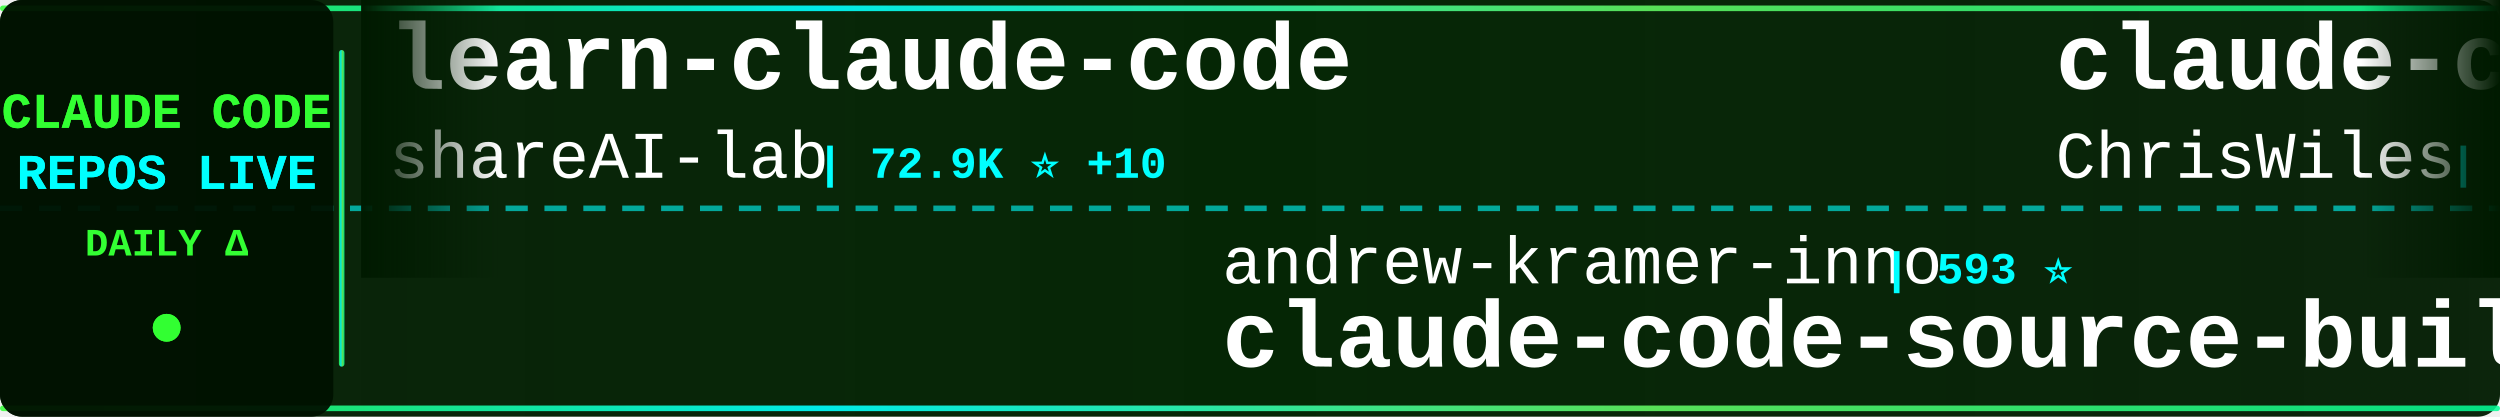
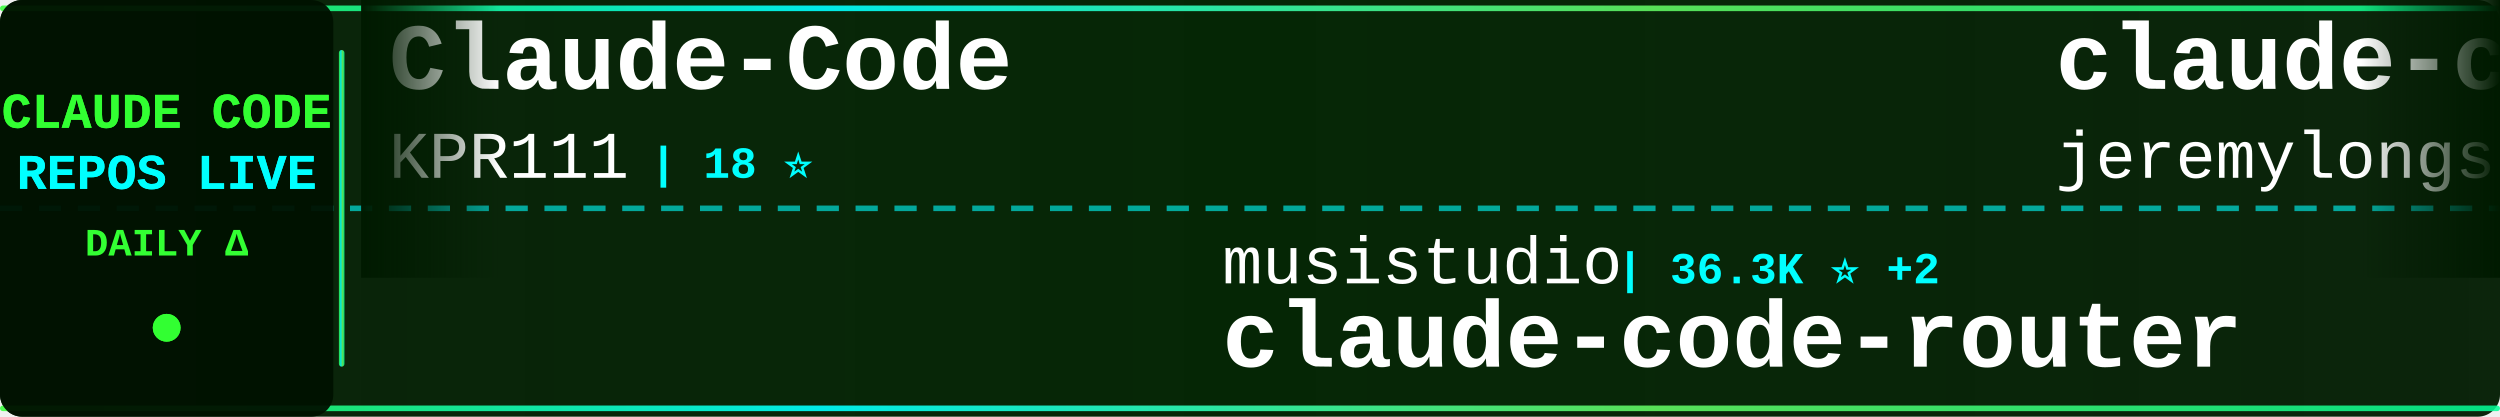
<svg xmlns="http://www.w3.org/2000/svg" width="900" height="150">
  <defs>
    <linearGradient id="tickerBg" x1="0%" y1="0%" x2="100%" y2="0%">
      <stop offset="0%" style="stop-color:#001a00;stop-opacity:0.95" />
      <stop offset="50%" style="stop-color:#002200;stop-opacity:0.98" />
      <stop offset="100%" style="stop-color:#001a00;stop-opacity:0.95" />
    </linearGradient>
    <linearGradient id="borderGrad" x1="0%" y1="0%" x2="100%" y2="0%">
      <stop offset="0%" style="stop-color:#33ff33;stop-opacity:0.85">
        <animate attributeName="stop-opacity" values="0.85;1;0.85" dur="2s" repeatCount="indefinite" />
      </stop>
      <stop offset="33%" style="stop-color:#00ffff;stop-opacity:0.9">
        <animate attributeName="stop-opacity" values="0.9;1;0.9" dur="2.2s" repeatCount="indefinite" />
      </stop>
      <stop offset="66%" style="stop-color:#66ff66;stop-opacity:0.85">
        <animate attributeName="stop-opacity" values="0.85;1;0.85" dur="1.8s" repeatCount="indefinite" />
      </stop>
      <stop offset="100%" style="stop-color:#00ff99;stop-opacity:0.85">
        <animate attributeName="stop-opacity" values="0.85;1;0.85" dur="2s" repeatCount="indefinite" />
      </stop>
    </linearGradient>
    <filter id="textGlow">
      <feGaussianBlur stdDeviation="0.1" result="coloredBlur" />
      <feMerge>
        <feMergeNode in="coloredBlur" />
        <feMergeNode in="SourceGraphic" />
      </feMerge>
    </filter>
    <filter id="metricGlow">
      <feGaussianBlur stdDeviation="0.2" result="coloredBlur" />
      <feMerge>
        <feMergeNode in="coloredBlur" />
        <feMergeNode in="SourceGraphic" />
      </feMerge>
    </filter>
    <linearGradient id="leftFade" x1="0%" y1="0%" x2="100%" y2="0%">
      <stop offset="0%" style="stop-color:#001a00;stop-opacity:1" />
      <stop offset="100%" style="stop-color:#001a00;stop-opacity:0" />
    </linearGradient>
    <linearGradient id="rightFade" x1="0%" y1="0%" x2="100%" y2="0%">
      <stop offset="0%" style="stop-color:#001a00;stop-opacity:0" />
      <stop offset="100%" style="stop-color:#001a00;stop-opacity:1" />
    </linearGradient>
  </defs>
  <rect width="900" height="150" fill="url(#tickerBg)" rx="8" />
  <rect x="0" y="2" width="900" height="2" fill="url(#borderGrad)" rx="1" />
  <rect x="0" y="146" width="900" height="2" fill="url(#borderGrad)" rx="1" />
  <line x1="0" y1="75" x2="900" y2="75" stroke="#00ffff" stroke-width="2" stroke-dasharray="8 6" opacity="0.6" />
  <rect x="0" y="0" width="120" height="150" fill="#001100" opacity="0.95" rx="8" />
  <text x="60" y="46" font-family="'Courier New', monospace" font-size="18" font-weight="bold" fill="#33ff33" text-anchor="middle" filter="url(#textGlow)">
    CLAUDE CODE
  </text>
  <text x="60" y="68" font-family="'Courier New', monospace" font-size="18" font-weight="bold" fill="#00ffff" text-anchor="middle" filter="url(#textGlow)">
    REPOS LIVE
  </text>
  <text x="60" y="92" font-family="'Courier New', monospace" font-size="14" font-weight="bold" fill="#33ff33" text-anchor="middle">
    DAILY Δ
  </text>
  <circle cx="60" cy="118" r="5" fill="#33ff33" filter="url(#metricGlow)">
    <animate attributeName="r" values="4;6;4" dur="1.5s" repeatCount="indefinite" />
    <animate attributeName="opacity" values="0.6;1;0.6" dur="1.5s" repeatCount="indefinite" />
  </circle>
  <rect x="122" y="18" width="2" height="114" fill="url(#borderGrad)" rx="1" />
  <clipPath id="tickerClip">
    <rect x="130" y="0" width="770" height="150" />
  </clipPath>
  <g clip-path="url(#tickerClip)">
    <g id="tickerItems">
      <animateTransform attributeName="transform" attributeType="XML" type="translate" from="0 0" to="-3000 0" dur="54s" repeatCount="indefinite" />
      <g transform="translate(0, 0)">
-         <text x="140" y="32" font-family="'Courier New', monospace" font-size="34" font-weight="bold" fill="#ffffff">learn-claude-code</text>
-         <text x="140" y="64" font-family="'Courier New', monospace" font-size="24" font-weight="normal" fill="#ffffff" opacity="1.0">shareAI-lab</text>
-         <text x="294" y="64" font-family="'Courier New', monospace" font-size="16" font-weight="bold" fill="#00ffff"> | 72.9K ⭐ +10</text>
+         <text x="140" y="32" font-family="'Courier New', monospace" font-size="34" font-weight="bold" fill="#ffffff">Claude-Code</text>
+         <text x="140" y="64" font-family="'Courier New', monospace" font-size="24" font-weight="normal" fill="#ffffff" opacity="1.0">KPR111</text>
+         <text x="234" y="64" font-family="'Courier New', monospace" font-size="16" font-weight="bold" fill="#00ffff"> | 18 ⭐</text>
      </g>
      <g transform="translate(300, 0)">
-         <text x="140" y="102" font-family="'Courier New', monospace" font-size="24" font-weight="normal" fill="#ffffff" opacity="1.0">andrew-kramer-inno</text>
-         <text x="378" y="102" font-family="'Courier New', monospace" font-size="16" font-weight="bold" fill="#00ffff"> | 593 ⭐</text>
-         <text x="140" y="132" font-family="'Courier New', monospace" font-size="34" font-weight="bold" fill="#ffffff">claude-code-source-build</text>
+         <text x="140" y="102" font-family="'Courier New', monospace" font-size="24" font-weight="normal" fill="#ffffff" opacity="1.0">musistudio</text>
+         <text x="282" y="102" font-family="'Courier New', monospace" font-size="16" font-weight="bold" fill="#00ffff"> | 36.3K ⭐ +2</text>
+         <text x="140" y="132" font-family="'Courier New', monospace" font-size="34" font-weight="bold" fill="#ffffff">claude-code-router</text>
      </g>
      <g transform="translate(600, 0)">
-         <text x="140" y="32" font-family="'Courier New', monospace" font-size="34" font-weight="bold" fill="#ffffff">claude-code-showcase</text>
-         <text x="140" y="64" font-family="'Courier New', monospace" font-size="24" font-weight="normal" fill="#ffffff" opacity="1.0">ChrisWiles</text>
-         <text x="282" y="64" font-family="'Courier New', monospace" font-size="16" font-weight="bold" fill="#00ffff"> | 6.0K ⭐</text>
+         <text x="140" y="32" font-family="'Courier New', monospace" font-size="34" font-weight="bold" fill="#ffffff">claude-code-plugins-plus...</text>
+         <text x="140" y="64" font-family="'Courier New', monospace" font-size="24" font-weight="normal" fill="#ffffff" opacity="1.0">jeremylongshore</text>
+         <text x="342" y="64" font-family="'Courier New', monospace" font-size="16" font-weight="bold" fill="#00ffff"> | 2.6K ⭐ +3</text>
      </g>
      <g transform="translate(900, 0)">
-         <text x="140" y="102" font-family="'Courier New', monospace" font-size="24" font-weight="normal" fill="#ffffff" opacity="1.0">zebbern</text>
-         <text x="246" y="102" font-family="'Courier New', monospace" font-size="16" font-weight="bold" fill="#00ffff"> | 4.4K ⭐ +1</text>
-         <text x="140" y="132" font-family="'Courier New', monospace" font-size="34" font-weight="bold" fill="#ffffff">claude-code-guide</text>
+         <text x="140" y="102" font-family="'Courier New', monospace" font-size="24" font-weight="normal" fill="#ffffff" opacity="1.0">Chachamaru127</text>
+         <text x="318" y="102" font-family="'Courier New', monospace" font-size="16" font-weight="bold" fill="#00ffff"> | 3.0K ⭐</text>
+         <text x="140" y="132" font-family="'Courier New', monospace" font-size="34" font-weight="bold" fill="#ffffff">claude-code-harness</text>
      </g>
      <g transform="translate(1200, 0)">
-         <text x="140" y="32" font-family="'Courier New', monospace" font-size="34" font-weight="bold" fill="#ffffff">skills</text>
-         <text x="140" y="64" font-family="'Courier New', monospace" font-size="24" font-weight="normal" fill="#ffffff" opacity="1.0">anthropics</text>
-         <text x="282" y="64" font-family="'Courier New', monospace" font-size="16" font-weight="bold" fill="#00ffff"> | 165.6K ⭐ +23</text>
+         <text x="140" y="32" font-family="'Courier New', monospace" font-size="34" font-weight="bold" fill="#ffffff">how-claude-code-works</text>
+         <text x="140" y="64" font-family="'Courier New', monospace" font-size="24" font-weight="normal" fill="#ffffff" opacity="1.0">Windy3f3f3f3f</text>
+         <text x="318" y="64" font-family="'Courier New', monospace" font-size="16" font-weight="bold" fill="#00ffff"> | 3.3K ⭐</text>
      </g>
      <g transform="translate(1500, 0)">
-         <text x="140" y="102" font-family="'Courier New', monospace" font-size="24" font-weight="normal" fill="#ffffff" opacity="1.0">fazxes</text>
-         <text x="234" y="102" font-family="'Courier New', monospace" font-size="16" font-weight="bold" fill="#00ffff"> | 228 ⭐</text>
-         <text x="140" y="132" font-family="'Courier New', monospace" font-size="34" font-weight="bold" fill="#ffffff">Claude-code</text>
+         <text x="140" y="102" font-family="'Courier New', monospace" font-size="24" font-weight="normal" fill="#ffffff" opacity="1.0">pedrohcgs</text>
+         <text x="270" y="102" font-family="'Courier New', monospace" font-size="16" font-weight="bold" fill="#00ffff"> | 1.4K ⭐</text>
+         <text x="140" y="132" font-family="'Courier New', monospace" font-size="34" font-weight="bold" fill="#ffffff">claude-code-my-workflow</text>
      </g>
      <g transform="translate(1800, 0)">
-         <text x="140" y="32" font-family="'Courier New', monospace" font-size="34" font-weight="bold" fill="#ffffff">claude-code-base-action</text>
-         <text x="140" y="64" font-family="'Courier New', monospace" font-size="24" font-weight="normal" fill="#ffffff" opacity="1.0">anthropics</text>
-         <text x="282" y="64" font-family="'Courier New', monospace" font-size="16" font-weight="bold" fill="#00ffff"> | 931 ⭐</text>
+         <text x="140" y="32" font-family="'Courier New', monospace" font-size="34" font-weight="bold" fill="#ffffff">andrej-karpathy-skills</text>
+         <text x="140" y="64" font-family="'Courier New', monospace" font-size="24" font-weight="normal" fill="#ffffff" opacity="1.0">multica-ai</text>
+         <text x="282" y="64" font-family="'Courier New', monospace" font-size="16" font-weight="bold" fill="#00ffff"> | 198.5K ⭐ +44</text>
      </g>
      <g transform="translate(2100, 0)">
-         <text x="140" y="102" font-family="'Courier New', monospace" font-size="24" font-weight="normal" fill="#ffffff" opacity="1.0">xu-xiang</text>
-         <text x="258" y="102" font-family="'Courier New', monospace" font-size="16" font-weight="bold" fill="#00ffff"> | 1.8K ⭐ +1</text>
-         <text x="140" y="132" font-family="'Courier New', monospace" font-size="34" font-weight="bold" fill="#ffffff">everything-claude-code-z...</text>
+         <text x="140" y="102" font-family="'Courier New', monospace" font-size="24" font-weight="normal" fill="#ffffff" opacity="1.0">ykdojo</text>
+         <text x="234" y="102" font-family="'Courier New', monospace" font-size="16" font-weight="bold" fill="#00ffff"> | 9.5K ⭐ +4</text>
+         <text x="140" y="132" font-family="'Courier New', monospace" font-size="34" font-weight="bold" fill="#ffffff">claude-code-tips</text>
      </g>
      <g transform="translate(2400, 0)">
-         <text x="140" y="32" font-family="'Courier New', monospace" font-size="34" font-weight="bold" fill="#ffffff">claude-code-harness</text>
-         <text x="140" y="64" font-family="'Courier New', monospace" font-size="24" font-weight="normal" fill="#ffffff" opacity="1.0">Chachamaru127</text>
-         <text x="318" y="64" font-family="'Courier New', monospace" font-size="16" font-weight="bold" fill="#00ffff"> | 3.0K ⭐</text>
+         <text x="140" y="32" font-family="'Courier New', monospace" font-size="34" font-weight="bold" fill="#ffffff">everything-claude-code-z...</text>
+         <text x="140" y="64" font-family="'Courier New', monospace" font-size="24" font-weight="normal" fill="#ffffff" opacity="1.0">xu-xiang</text>
+         <text x="258" y="64" font-family="'Courier New', monospace" font-size="16" font-weight="bold" fill="#00ffff"> | 1.8K ⭐</text>
      </g>
      <g transform="translate(2700, 0)">
-         <text x="140" y="102" font-family="'Courier New', monospace" font-size="24" font-weight="normal" fill="#ffffff" opacity="1.0">lintsinghua</text>
-         <text x="294" y="102" font-family="'Courier New', monospace" font-size="16" font-weight="bold" fill="#00ffff"> | 4.0K ⭐</text>
-         <text x="140" y="132" font-family="'Courier New', monospace" font-size="34" font-weight="bold" fill="#ffffff">claude-code-book</text>
+         <text x="140" y="102" font-family="'Courier New', monospace" font-size="24" font-weight="normal" fill="#ffffff" opacity="1.0">luyao618</text>
+         <text x="258" y="102" font-family="'Courier New', monospace" font-size="16" font-weight="bold" fill="#00ffff"> | 1.6K ⭐</text>
+         <text x="140" y="132" font-family="'Courier New', monospace" font-size="34" font-weight="bold" fill="#ffffff">Claude-Code-Source-Study</text>
      </g>
      <g transform="translate(3000, 0)">
-         <text x="140" y="32" font-family="'Courier New', monospace" font-size="34" font-weight="bold" fill="#ffffff">learn-claude-code</text>
-         <text x="140" y="64" font-family="'Courier New', monospace" font-size="24" font-weight="normal" fill="#ffffff" opacity="1.0">shareAI-lab</text>
-         <text x="294" y="64" font-family="'Courier New', monospace" font-size="16" font-weight="bold" fill="#00ffff"> | 72.9K ⭐ +10</text>
+         <text x="140" y="32" font-family="'Courier New', monospace" font-size="34" font-weight="bold" fill="#ffffff">Claude-Code</text>
+         <text x="140" y="64" font-family="'Courier New', monospace" font-size="24" font-weight="normal" fill="#ffffff" opacity="1.0">KPR111</text>
+         <text x="234" y="64" font-family="'Courier New', monospace" font-size="16" font-weight="bold" fill="#00ffff"> | 18 ⭐</text>
      </g>
      <g transform="translate(3300, 0)">
-         <text x="140" y="102" font-family="'Courier New', monospace" font-size="24" font-weight="normal" fill="#ffffff" opacity="1.0">andrew-kramer-inno</text>
-         <text x="378" y="102" font-family="'Courier New', monospace" font-size="16" font-weight="bold" fill="#00ffff"> | 593 ⭐</text>
-         <text x="140" y="132" font-family="'Courier New', monospace" font-size="34" font-weight="bold" fill="#ffffff">claude-code-source-build</text>
+         <text x="140" y="102" font-family="'Courier New', monospace" font-size="24" font-weight="normal" fill="#ffffff" opacity="1.0">musistudio</text>
+         <text x="282" y="102" font-family="'Courier New', monospace" font-size="16" font-weight="bold" fill="#00ffff"> | 36.3K ⭐ +2</text>
+         <text x="140" y="132" font-family="'Courier New', monospace" font-size="34" font-weight="bold" fill="#ffffff">claude-code-router</text>
      </g>
      <g transform="translate(3600, 0)">
-         <text x="140" y="32" font-family="'Courier New', monospace" font-size="34" font-weight="bold" fill="#ffffff">claude-code-showcase</text>
-         <text x="140" y="64" font-family="'Courier New', monospace" font-size="24" font-weight="normal" fill="#ffffff" opacity="1.0">ChrisWiles</text>
-         <text x="282" y="64" font-family="'Courier New', monospace" font-size="16" font-weight="bold" fill="#00ffff"> | 6.0K ⭐</text>
+         <text x="140" y="32" font-family="'Courier New', monospace" font-size="34" font-weight="bold" fill="#ffffff">claude-code-plugins-plus...</text>
+         <text x="140" y="64" font-family="'Courier New', monospace" font-size="24" font-weight="normal" fill="#ffffff" opacity="1.0">jeremylongshore</text>
+         <text x="342" y="64" font-family="'Courier New', monospace" font-size="16" font-weight="bold" fill="#00ffff"> | 2.6K ⭐ +3</text>
      </g>
      <g transform="translate(3900, 0)">
-         <text x="140" y="102" font-family="'Courier New', monospace" font-size="24" font-weight="normal" fill="#ffffff" opacity="1.0">zebbern</text>
-         <text x="246" y="102" font-family="'Courier New', monospace" font-size="16" font-weight="bold" fill="#00ffff"> | 4.4K ⭐ +1</text>
-         <text x="140" y="132" font-family="'Courier New', monospace" font-size="34" font-weight="bold" fill="#ffffff">claude-code-guide</text>
+         <text x="140" y="102" font-family="'Courier New', monospace" font-size="24" font-weight="normal" fill="#ffffff" opacity="1.0">Chachamaru127</text>
+         <text x="318" y="102" font-family="'Courier New', monospace" font-size="16" font-weight="bold" fill="#00ffff"> | 3.0K ⭐</text>
+         <text x="140" y="132" font-family="'Courier New', monospace" font-size="34" font-weight="bold" fill="#ffffff">claude-code-harness</text>
      </g>
    </g>
  </g>
  <rect x="130" y="0" width="50" height="100" fill="url(#leftFade)" />
  <rect x="850" y="0" width="50" height="100" fill="url(#rightFade)" />
</svg>
